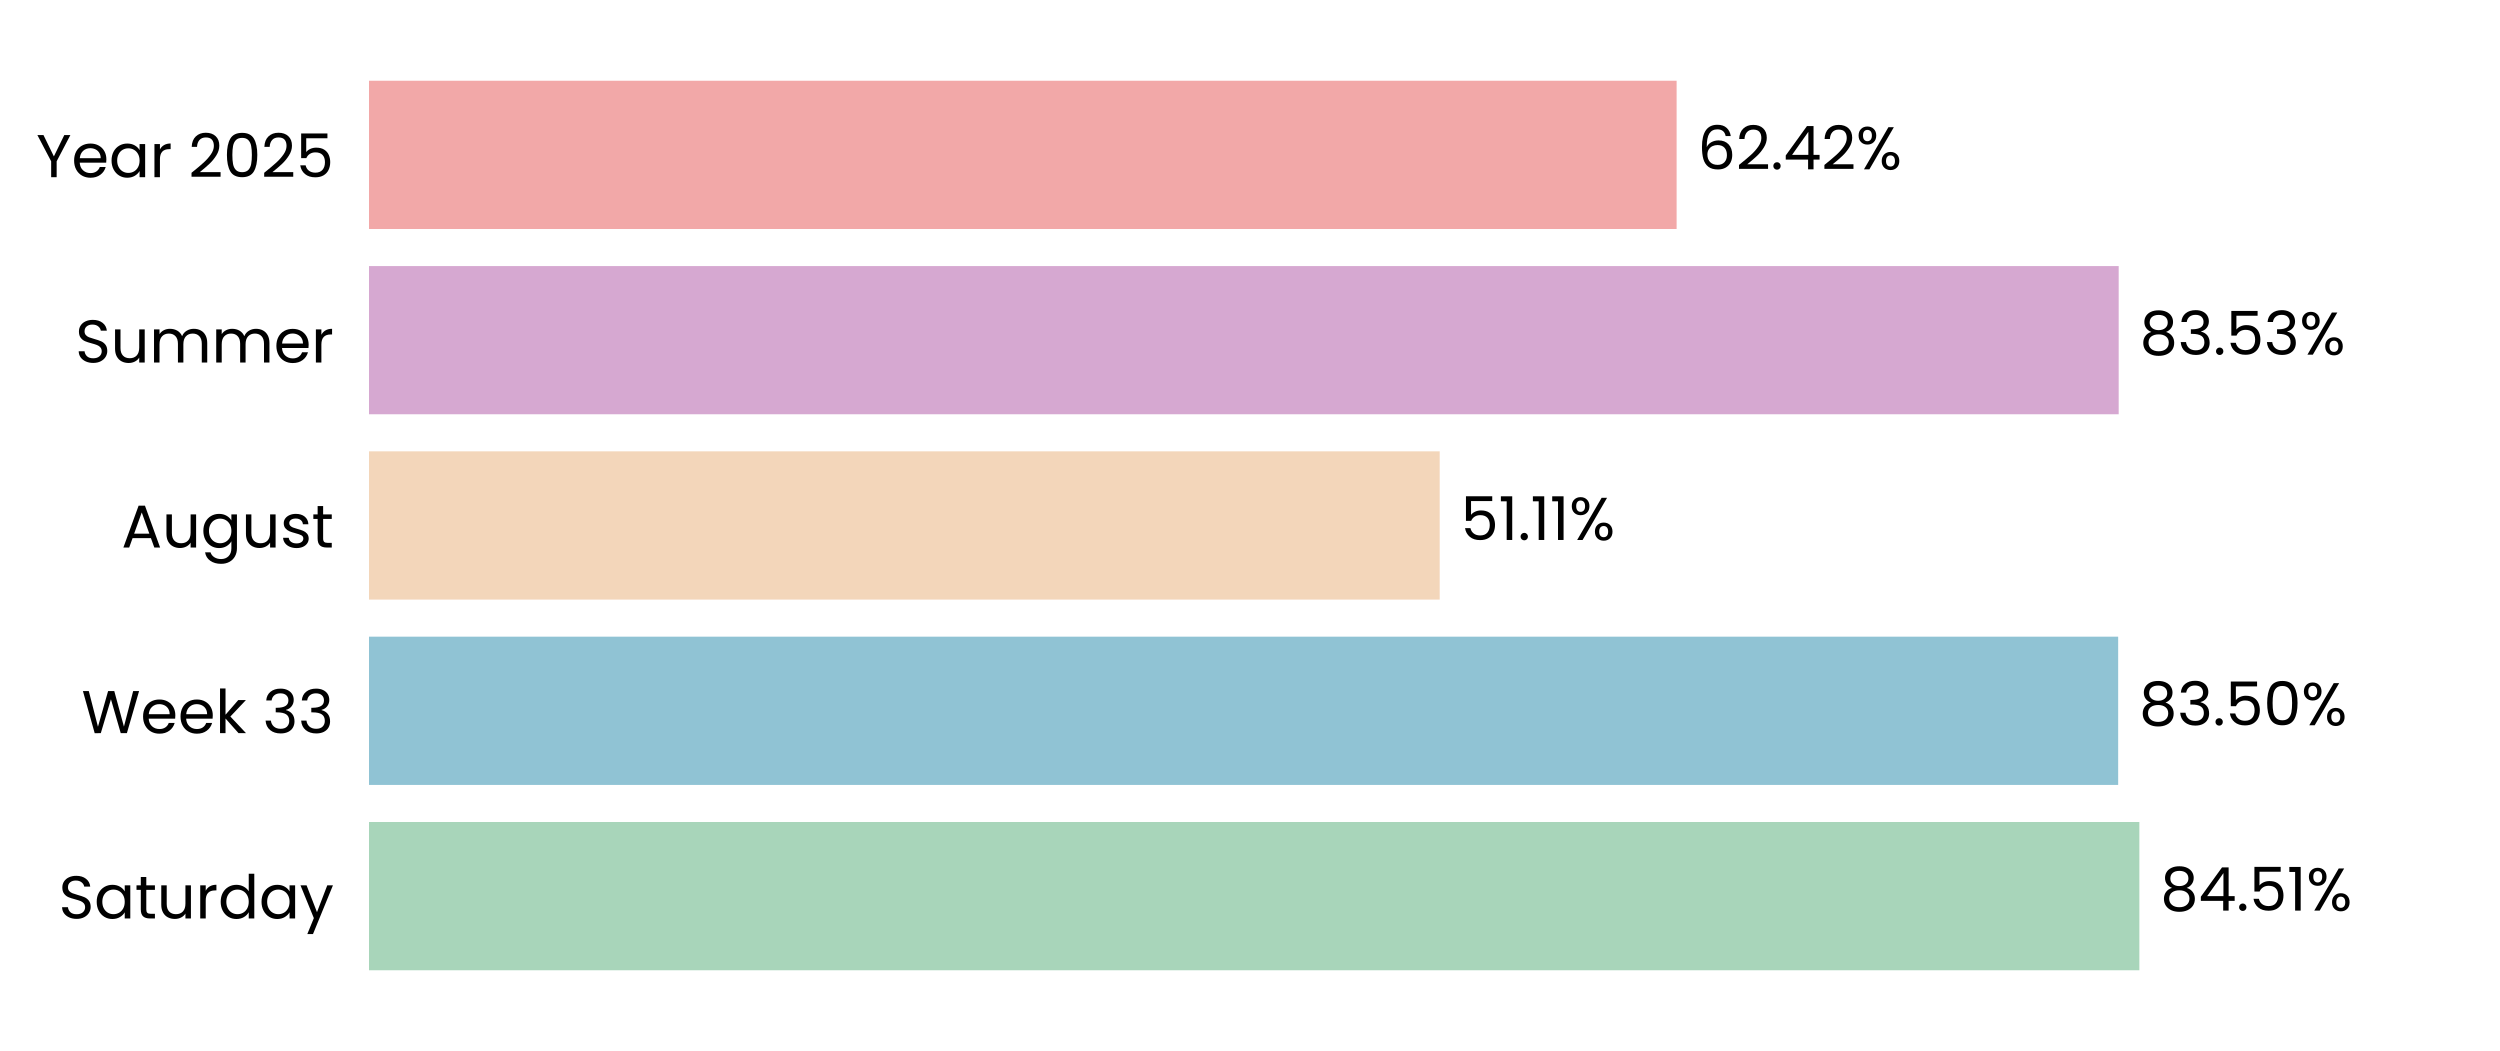
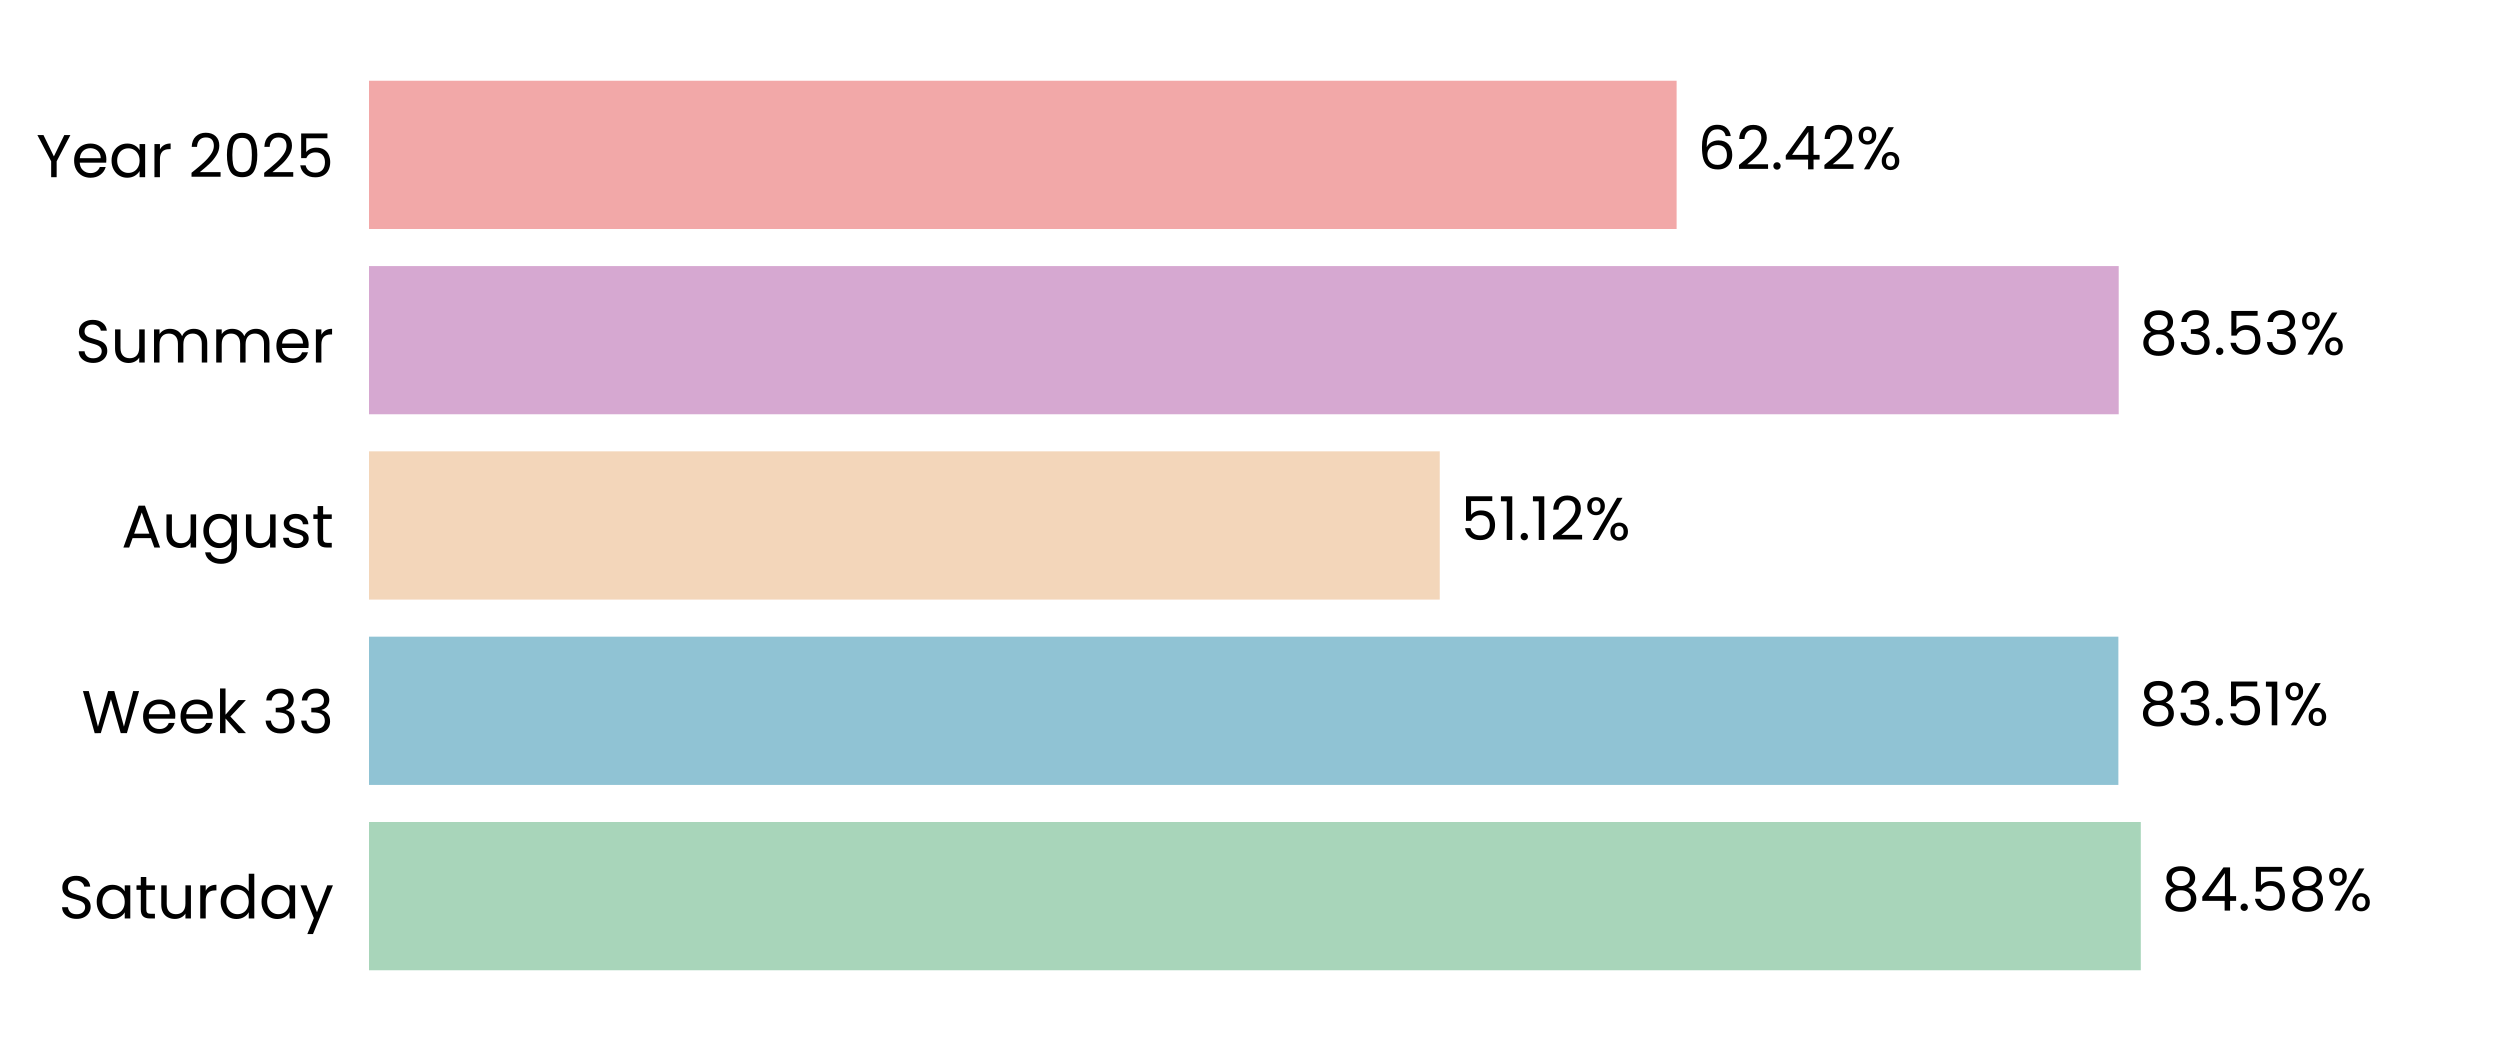
<svg xmlns="http://www.w3.org/2000/svg" xmlns:xlink="http://www.w3.org/1999/xlink" width="496.691pt" height="208.8pt" viewBox="0 0 496.691 208.8" version="1.1">
  <defs>
    <style type="text/css">*{stroke-linejoin: round; stroke-linecap: butt}</style>
  </defs>
  <g id="figure_1">
    <g id="patch_1">
      <path d="M 0 208.8  L 496.691 208.8  L 496.691 0  L 0 0  L 0 208.8  z " style="fill: none" />
    </g>
    <g id="axes_1">
      <g id="patch_2">
        <path d="M 73.311 201.6  L 489.491 201.6  L 489.491 7.2  L 73.311 7.2  L 73.311 201.6  z " style="fill: none" />
      </g>
      <g id="patch_3">
-         <path d="M 73.311 192.764  L 425.041 192.764  L 425.041 163.309  L 73.311 163.309  z " clip-path="url(#pbb9fa01679)" style="fill: #a8d5ba" />
+         <path d="M 73.311 192.764  L 425.33 192.764  L 425.33 163.309  L 73.311 163.309  z " clip-path="url(#p209e6d13a4)" style="fill: #a8d5ba" />
      </g>
      <g id="patch_4">
-         <path d="M 73.311 155.945  L 420.83 155.945  L 420.83 126.491  L 73.311 126.491  z " clip-path="url(#pbb9fa01679)" style="fill: #90c3d4" />
+         <path d="M 73.311 155.945  L 420.871 155.945  L 420.871 126.491  L 73.311 126.491  z " clip-path="url(#p209e6d13a4)" style="fill: #90c3d4" />
      </g>
      <g id="patch_5">
-         <path d="M 73.311 119.127  L 286.035 119.127  L 286.035 89.673  L 73.311 89.673  z " clip-path="url(#pbb9fa01679)" style="fill: #f3d6ba" />
+         <path d="M 73.311 119.127  L 286.044 119.127  L 286.044 89.673  L 73.311 89.673  z " clip-path="url(#p209e6d13a4)" style="fill: #f3d6ba" />
      </g>
      <g id="patch_6">
-         <path d="M 73.311 82.309  L 420.935 82.309  L 420.935 52.855  L 73.311 52.855  z " clip-path="url(#pbb9fa01679)" style="fill: #d6a8d1" />
+         <path d="M 73.311 82.309  L 420.938 82.309  L 420.938 52.855  L 73.311 52.855  z " clip-path="url(#p209e6d13a4)" style="fill: #d6a8d1" />
      </g>
      <g id="patch_7">
-         <path d="M 73.311 45.491  L 333.105 45.491  L 333.105 16.036  L 73.311 16.036  z " clip-path="url(#pbb9fa01679)" style="fill: #f2a8a8" />
+         <path d="M 73.311 45.491  L 333.105 45.491  L 333.105 16.036  L 73.311 16.036  z " clip-path="url(#p209e6d13a4)" style="fill: #f2a8a8" />
      </g>
      <g id="matplotlib.axis_1">
        <g id="ytick_1">
          <g id="text_1">
            <g transform="translate(11.65312 182.4764) scale(0.12 -0.12)">
              <defs>
                <path id="Poppins-Regular-53" d="M 1907 -45  Q 1466 -45 1117 112  Q 768 269 569 547  Q 371 826 365 1190  L 986 1190  Q 1018 877 1245 662  Q 1472 448 1907 448  Q 2323 448 2563 656  Q 2803 864 2803 1190  Q 2803 1446 2662 1606  Q 2522 1766 2310 1849  Q 2099 1933 1741 2029  Q 1299 2144 1033 2259  Q 768 2374 579 2620  Q 390 2867 390 3283  Q 390 3648 576 3929  Q 762 4211 1098 4364  Q 1434 4518 1869 4518  Q 2496 4518 2896 4204  Q 3296 3891 3347 3373  L 2707 3373  Q 2675 3629 2438 3824  Q 2202 4019 1811 4019  Q 1446 4019 1216 3830  Q 986 3642 986 3302  Q 986 3059 1123 2905  Q 1261 2752 1462 2672  Q 1664 2592 2029 2490  Q 2470 2368 2739 2249  Q 3008 2131 3200 1884  Q 3392 1638 3392 1216  Q 3392 890 3219 602  Q 3046 314 2707 134  Q 2368 -45 1907 -45  z " transform="scale(0.015625)" />
                <path id="Poppins-Regular-61" d="M 275 1766  Q 275 2304 492 2710  Q 710 3117 1091 3341  Q 1472 3565 1939 3565  Q 2400 3565 2739 3366  Q 3078 3168 3245 2867  L 3245 3507  L 3834 3507  L 3834 0  L 3245 0  L 3245 653  Q 3072 346 2729 144  Q 2387 -58 1933 -58  Q 1466 -58 1088 172  Q 710 403 492 819  Q 275 1235 275 1766  z M 3245 1760  Q 3245 2157 3085 2451  Q 2925 2746 2653 2902  Q 2381 3059 2054 3059  Q 1728 3059 1459 2905  Q 1190 2752 1030 2457  Q 870 2163 870 1766  Q 870 1363 1030 1065  Q 1190 768 1459 611  Q 1728 454 2054 454  Q 2381 454 2653 611  Q 2925 768 3085 1065  Q 3245 1363 3245 1760  z " transform="scale(0.015625)" />
                <path id="Poppins-Regular-74" d="M 1203 3027  L 1203 960  Q 1203 704 1312 598  Q 1421 493 1690 493  L 2118 493  L 2118 0  L 1594 0  Q 1107 0 864 224  Q 621 448 621 960  L 621 3027  L 166 3027  L 166 3507  L 621 3507  L 621 4390  L 1203 4390  L 1203 3507  L 2118 3507  L 2118 3027  L 1203 3027  z " transform="scale(0.015625)" />
                <path id="Poppins-Regular-75" d="M 3603 3507  L 3603 0  L 3021 0  L 3021 518  Q 2854 250 2556 99  Q 2259 -51 1901 -51  Q 1491 -51 1164 118  Q 838 288 649 627  Q 461 966 461 1453  L 461 3507  L 1037 3507  L 1037 1530  Q 1037 1011 1299 732  Q 1562 454 2016 454  Q 2483 454 2752 742  Q 3021 1030 3021 1581  L 3021 3507  L 3603 3507  z " transform="scale(0.015625)" />
                <path id="Poppins-Regular-72" d="M 1075 2938  Q 1229 3238 1513 3404  Q 1798 3571 2208 3571  L 2208 2970  L 2054 2970  Q 1075 2970 1075 1907  L 1075 0  L 493 0  L 493 3507  L 1075 3507  L 1075 2938  z " transform="scale(0.015625)" />
                <path id="Poppins-Regular-64" d="M 275 1766  Q 275 2304 492 2710  Q 710 3117 1091 3341  Q 1472 3565 1946 3565  Q 2355 3565 2707 3376  Q 3059 3187 3245 2880  L 3245 4736  L 3834 4736  L 3834 0  L 3245 0  L 3245 659  Q 3072 346 2733 144  Q 2394 -58 1939 -58  Q 1472 -58 1091 172  Q 710 403 492 819  Q 275 1235 275 1766  z M 3245 1760  Q 3245 2157 3085 2451  Q 2925 2746 2653 2902  Q 2381 3059 2054 3059  Q 1728 3059 1459 2905  Q 1190 2752 1030 2457  Q 870 2163 870 1766  Q 870 1363 1030 1065  Q 1190 768 1459 611  Q 1728 454 2054 454  Q 2381 454 2653 611  Q 2925 768 3085 1065  Q 3245 1363 3245 1760  z " transform="scale(0.015625)" />
                <path id="Poppins-Regular-79" d="M 3514 3507  L 1402 -1651  L 800 -1651  L 1491 38  L 77 3507  L 723 3507  L 1824 666  L 2912 3507  L 3514 3507  z " transform="scale(0.015625)" />
              </defs>
              <use xlink:href="#Poppins-Regular-53" />
              <use xlink:href="#Poppins-Regular-61" transform="translate(58.7 0)" />
              <use xlink:href="#Poppins-Regular-74" transform="translate(126.3 0)" />
              <use xlink:href="#Poppins-Regular-75" transform="translate(162.7 0)" />
              <use xlink:href="#Poppins-Regular-72" transform="translate(226.7 0)" />
              <use xlink:href="#Poppins-Regular-64" transform="translate(264 0)" />
              <use xlink:href="#Poppins-Regular-61" transform="translate(331.5999 0)" />
              <use xlink:href="#Poppins-Regular-79" transform="translate(399.1999 0)" />
            </g>
          </g>
        </g>
        <g id="ytick_2">
          <g id="text_2">
            <g transform="translate(16.19813 145.6582) scale(0.12 -0.12)">
              <defs>
                <path id="Poppins-Regular-57" d="M 6099 4461  L 4806 0  L 4154 0  L 3117 3590  L 2042 0  L 1395 -6  L 147 4461  L 768 4461  L 1741 678  L 2816 4461  L 3469 4461  L 4493 691  L 5472 4461  L 6099 4461  z " transform="scale(0.015625)" />
                <path id="Poppins-Regular-65" d="M 3693 1888  Q 3693 1722 3674 1536  L 870 1536  Q 902 1018 1225 726  Q 1549 435 2010 435  Q 2387 435 2640 611  Q 2893 787 2995 1082  L 3622 1082  Q 3482 576 3059 259  Q 2637 -58 2010 -58  Q 1510 -58 1116 166  Q 723 390 499 803  Q 275 1216 275 1760  Q 275 2304 492 2713  Q 710 3123 1104 3344  Q 1498 3565 2010 3565  Q 2509 3565 2893 3347  Q 3277 3130 3485 2749  Q 3693 2368 3693 1888  z M 3091 2010  Q 3091 2342 2944 2582  Q 2797 2822 2544 2947  Q 2291 3072 1984 3072  Q 1542 3072 1232 2790  Q 922 2509 877 2010  L 3091 2010  z " transform="scale(0.015625)" />
                <path id="Poppins-Regular-6b" d="M 2451 0  L 1075 1549  L 1075 0  L 493 0  L 493 4736  L 1075 4736  L 1075 1952  L 2426 3507  L 3238 3507  L 1587 1760  L 3245 0  L 2451 0  z " transform="scale(0.015625)" />
                <path id="Poppins-Regular-20" transform="scale(0.015625)" />
                <path id="Poppins-Regular-33" d="M 384 3462  Q 429 4051 838 4384  Q 1248 4717 1901 4717  Q 2336 4717 2653 4560  Q 2970 4403 3133 4134  Q 3296 3866 3296 3526  Q 3296 3130 3069 2842  Q 2842 2554 2477 2470  L 2477 2438  Q 2893 2336 3136 2035  Q 3379 1734 3379 1248  Q 3379 883 3212 592  Q 3046 301 2713 134  Q 2381 -32 1914 -32  Q 1235 -32 800 323  Q 365 678 314 1331  L 877 1331  Q 922 947 1190 704  Q 1459 461 1907 461  Q 2355 461 2588 694  Q 2822 928 2822 1299  Q 2822 1779 2502 1990  Q 2182 2202 1536 2202  L 1389 2202  L 1389 2688  L 1542 2688  Q 2131 2694 2432 2883  Q 2733 3072 2733 3469  Q 2733 3808 2512 4013  Q 2291 4218 1882 4218  Q 1485 4218 1241 4013  Q 998 3808 954 3462  L 384 3462  z " transform="scale(0.015625)" />
              </defs>
              <use xlink:href="#Poppins-Regular-57" />
              <use xlink:href="#Poppins-Regular-65" transform="translate(97.59999 0)" />
              <use xlink:href="#Poppins-Regular-65" transform="translate(159.6 0)" />
              <use xlink:href="#Poppins-Regular-6b" transform="translate(221.6 0)" />
              <use xlink:href="#Poppins-Regular-20" transform="translate(273.0999 0)" />
              <use xlink:href="#Poppins-Regular-33" transform="translate(299.7999 0)" />
              <use xlink:href="#Poppins-Regular-33" transform="translate(358.6999 0)" />
            </g>
          </g>
        </g>
        <g id="ytick_3">
          <g id="text_3">
            <g transform="translate(24.11812 108.78) scale(0.12 -0.12)">
              <defs>
                <path id="Poppins-Regular-41" d="M 3130 992  L 1184 992  L 826 0  L 211 0  L 1824 4435  L 2496 4435  L 4102 0  L 3488 0  L 3130 992  z M 2963 1466  L 2157 3718  L 1350 1466  L 2963 1466  z " transform="scale(0.015625)" />
                <path id="Poppins-Regular-67" d="M 1939 3565  Q 2394 3565 2736 3366  Q 3078 3168 3245 2867  L 3245 3507  L 3834 3507  L 3834 -77  Q 3834 -557 3629 -931  Q 3424 -1306 3043 -1517  Q 2662 -1728 2157 -1728  Q 1466 -1728 1005 -1401  Q 544 -1075 461 -512  L 1037 -512  Q 1133 -832 1433 -1027  Q 1734 -1222 2157 -1222  Q 2637 -1222 2941 -921  Q 3245 -621 3245 -77  L 3245 659  Q 3072 352 2733 147  Q 2394 -58 1939 -58  Q 1472 -58 1091 172  Q 710 403 492 819  Q 275 1235 275 1766  Q 275 2304 492 2710  Q 710 3117 1091 3341  Q 1472 3565 1939 3565  z M 3245 1760  Q 3245 2157 3085 2451  Q 2925 2746 2653 2902  Q 2381 3059 2054 3059  Q 1728 3059 1459 2905  Q 1190 2752 1030 2457  Q 870 2163 870 1766  Q 870 1363 1030 1065  Q 1190 768 1459 611  Q 1728 454 2054 454  Q 2381 454 2653 611  Q 2925 768 3085 1065  Q 3245 1363 3245 1760  z " transform="scale(0.015625)" />
                <path id="Poppins-Regular-73" d="M 1734 -58  Q 1331 -58 1011 80  Q 691 218 505 464  Q 320 710 301 1030  L 902 1030  Q 928 768 1149 601  Q 1370 435 1728 435  Q 2061 435 2253 582  Q 2445 730 2445 954  Q 2445 1184 2240 1296  Q 2035 1408 1606 1517  Q 1216 1619 969 1724  Q 723 1830 547 2038  Q 371 2246 371 2586  Q 371 2854 531 3078  Q 691 3302 985 3433  Q 1280 3565 1658 3565  Q 2240 3565 2598 3270  Q 2957 2976 2982 2464  L 2400 2464  Q 2381 2739 2179 2905  Q 1978 3072 1638 3072  Q 1325 3072 1139 2937  Q 954 2803 954 2586  Q 954 2413 1066 2301  Q 1178 2189 1347 2121  Q 1517 2054 1818 1971  Q 2195 1869 2432 1769  Q 2669 1670 2838 1472  Q 3008 1274 3014 954  Q 3014 666 2854 435  Q 2694 205 2403 73  Q 2112 -58 1734 -58  z " transform="scale(0.015625)" />
              </defs>
              <use xlink:href="#Poppins-Regular-41" />
              <use xlink:href="#Poppins-Regular-75" transform="translate(67.39999 0)" />
              <use xlink:href="#Poppins-Regular-67" transform="translate(131.4 0)" />
              <use xlink:href="#Poppins-Regular-75" transform="translate(199 0)" />
              <use xlink:href="#Poppins-Regular-73" transform="translate(263 0)" />
              <use xlink:href="#Poppins-Regular-74" transform="translate(315.2 0)" />
            </g>
          </g>
        </g>
        <g id="ytick_4">
          <g id="text_4">
            <g transform="translate(14.95125 72.02182) scale(0.12 -0.12)">
              <defs>
                <path id="Poppins-Regular-6d" d="M 4710 3571  Q 5120 3571 5440 3401  Q 5760 3232 5945 2893  Q 6131 2554 6131 2067  L 6131 0  L 5555 0  L 5555 1984  Q 5555 2509 5296 2787  Q 5037 3066 4595 3066  Q 4141 3066 3872 2774  Q 3603 2483 3603 1933  L 3603 0  L 3027 0  L 3027 1984  Q 3027 2509 2768 2787  Q 2509 3066 2067 3066  Q 1613 3066 1344 2774  Q 1075 2483 1075 1933  L 1075 0  L 493 0  L 493 3507  L 1075 3507  L 1075 3002  Q 1248 3277 1539 3424  Q 1830 3571 2182 3571  Q 2624 3571 2963 3372  Q 3302 3174 3469 2790  Q 3616 3162 3955 3366  Q 4294 3571 4710 3571  z " transform="scale(0.015625)" />
              </defs>
              <use xlink:href="#Poppins-Regular-53" />
              <use xlink:href="#Poppins-Regular-75" transform="translate(58.7 0)" />
              <use xlink:href="#Poppins-Regular-6d" transform="translate(122.7 0)" />
              <use xlink:href="#Poppins-Regular-6d" transform="translate(225.7 0)" />
              <use xlink:href="#Poppins-Regular-65" transform="translate(328.7 0)" />
              <use xlink:href="#Poppins-Regular-72" transform="translate(390.6999 0)" />
            </g>
          </g>
        </g>
        <g id="ytick_5">
          <g id="text_5">
            <g transform="translate(7.2 35.20364) scale(0.12 -0.12)">
              <defs>
                <path id="Poppins-Regular-59" d="M 3616 4461  L 2163 1683  L 2163 0  L 1581 0  L 1581 1683  L 122 4461  L 768 4461  L 1869 2202  L 2970 4461  L 3616 4461  z " transform="scale(0.015625)" />
                <path id="Poppins-Regular-32" d="M 326 467  Q 1139 1120 1600 1539  Q 2061 1958 2377 2416  Q 2694 2874 2694 3315  Q 2694 3731 2492 3971  Q 2291 4211 1843 4211  Q 1408 4211 1168 3939  Q 928 3667 909 3213  L 346 3213  Q 371 3930 780 4320  Q 1190 4710 1837 4710  Q 2496 4710 2883 4345  Q 3270 3981 3270 3341  Q 3270 2810 2953 2307  Q 2637 1805 2233 1424  Q 1830 1043 1203 538  L 3405 538  L 3405 51  L 326 51  L 326 467  z " transform="scale(0.015625)" />
                <path id="Poppins-Regular-30" d="M 397 2362  Q 397 3462 755 4080  Q 1114 4698 2010 4698  Q 2899 4698 3257 4080  Q 3616 3462 3616 2362  Q 3616 1242 3257 621  Q 2899 0 2010 0  Q 1114 0 755 621  Q 397 1242 397 2362  z M 3040 2362  Q 3040 2918 2966 3305  Q 2893 3693 2665 3929  Q 2438 4166 2010 4166  Q 1574 4166 1347 3929  Q 1120 3693 1046 3305  Q 973 2918 973 2362  Q 973 1786 1046 1395  Q 1120 1005 1347 768  Q 1574 531 2010 531  Q 2438 531 2665 768  Q 2893 1005 2966 1395  Q 3040 1786 3040 2362  z " transform="scale(0.015625)" />
                <path id="Poppins-Regular-35" d="M 3347 4122  L 1101 4122  L 1101 2662  Q 1248 2867 1536 2998  Q 1824 3130 2157 3130  Q 2688 3130 3021 2909  Q 3354 2688 3498 2339  Q 3642 1990 3642 1600  Q 3642 1139 3469 774  Q 3296 410 2941 198  Q 2586 -13 2061 -13  Q 1389 -13 973 332  Q 557 678 467 1254  L 1037 1254  Q 1120 890 1389 685  Q 1658 480 2067 480  Q 2573 480 2829 784  Q 3085 1088 3085 1587  Q 3085 2086 2829 2358  Q 2573 2630 2074 2630  Q 1734 2630 1481 2467  Q 1229 2304 1114 2022  L 563 2022  L 563 4634  L 3347 4634  L 3347 4122  z " transform="scale(0.015625)" />
              </defs>
              <use xlink:href="#Poppins-Regular-59" />
              <use xlink:href="#Poppins-Regular-65" transform="translate(58.39999 0)" />
              <use xlink:href="#Poppins-Regular-61" transform="translate(120.4 0)" />
              <use xlink:href="#Poppins-Regular-72" transform="translate(188 0)" />
              <use xlink:href="#Poppins-Regular-20" transform="translate(225.3 0)" />
              <use xlink:href="#Poppins-Regular-32" transform="translate(252 0)" />
              <use xlink:href="#Poppins-Regular-30" transform="translate(309.4999 0)" />
              <use xlink:href="#Poppins-Regular-32" transform="translate(372.2999 0)" />
              <use xlink:href="#Poppins-Regular-35" transform="translate(429.7999 0)" />
            </g>
          </g>
        </g>
      </g>
      <g id="text_6">
-         <g transform="translate(429.203 180.9164) scale(0.12 -0.12)">
+         <g transform="translate(429.492 180.9164) scale(0.12 -0.12)">
          <defs>
            <path id="Poppins-Regular-38" d="M 1242 2406  Q 883 2547 691 2816  Q 499 3085 499 3469  Q 499 3814 672 4092  Q 845 4371 1187 4534  Q 1530 4698 2016 4698  Q 2502 4698 2844 4534  Q 3187 4371 3363 4092  Q 3539 3814 3539 3469  Q 3539 3098 3340 2819  Q 3142 2541 2797 2406  Q 3194 2285 3427 1981  Q 3661 1677 3661 1248  Q 3661 832 3456 521  Q 3251 211 2876 41  Q 2502 -128 2016 -128  Q 1530 -128 1162 41  Q 794 211 589 521  Q 384 832 384 1248  Q 384 1677 614 1984  Q 845 2291 1242 2406  z M 2976 3398  Q 2976 3789 2720 4000  Q 2464 4211 2016 4211  Q 1574 4211 1318 4000  Q 1062 3789 1062 3392  Q 1062 3034 1328 2816  Q 1594 2598 2016 2598  Q 2445 2598 2710 2819  Q 2976 3040 2976 3398  z M 2016 2150  Q 1542 2150 1241 1929  Q 941 1709 941 1267  Q 941 858 1232 608  Q 1523 358 2016 358  Q 2509 358 2797 608  Q 3085 858 3085 1267  Q 3085 1696 2790 1923  Q 2496 2150 2016 2150  z " transform="scale(0.015625)" />
            <path id="Poppins-Regular-34" d="M 256 1030  L 256 1472  L 2502 4582  L 3200 4582  L 3200 1536  L 3840 1536  L 3840 1030  L 3200 1030  L 3200 0  L 2624 0  L 2624 1030  L 256 1030  z M 2650 3974  L 928 1536  L 2650 1536  L 2650 3974  z " transform="scale(0.015625)" />
            <path id="Poppins-Regular-2e" d="M 678 -38  Q 512 -38 397 77  Q 282 192 282 358  Q 282 525 397 640  Q 512 755 678 755  Q 838 755 950 640  Q 1062 525 1062 358  Q 1062 192 950 77  Q 838 -38 678 -38  z " transform="scale(0.015625)" />
-             <path id="Poppins-Regular-31" d="M 243 4096  L 243 4627  L 1446 4627  L 1446 0  L 858 0  L 858 4096  L 243 4096  z " transform="scale(0.015625)" />
            <path id="Poppins-Regular-25" d="M 269 3584  Q 269 4019 531 4278  Q 794 4538 1203 4538  Q 1613 4538 1875 4278  Q 2138 4019 2138 3584  Q 2138 3142 1875 2883  Q 1613 2624 1203 2624  Q 794 2624 531 2883  Q 269 3142 269 3584  z M 4006 4467  L 1414 0  L 838 0  L 3430 4467  L 4006 4467  z M 1203 4179  Q 986 4179 861 4028  Q 736 3878 736 3584  Q 736 3290 861 3136  Q 986 2982 1203 2982  Q 1421 2982 1549 3139  Q 1677 3296 1677 3584  Q 1677 3878 1549 4028  Q 1421 4179 1203 4179  z M 2720 883  Q 2720 1325 2982 1584  Q 3245 1843 3654 1843  Q 4064 1843 4323 1584  Q 4582 1325 4582 883  Q 4582 448 4323 185  Q 4064 -77 3654 -77  Q 3245 -77 2982 182  Q 2720 442 2720 883  z M 3648 1478  Q 3430 1478 3302 1328  Q 3174 1178 3174 883  Q 3174 595 3302 444  Q 3430 294 3648 294  Q 3866 294 3994 444  Q 4122 595 4122 883  Q 4122 1178 3994 1328  Q 3866 1478 3648 1478  z " transform="scale(0.015625)" />
          </defs>
          <use xlink:href="#Poppins-Regular-38" />
          <use xlink:href="#Poppins-Regular-34" transform="translate(63.09999 0)" />
          <use xlink:href="#Poppins-Regular-2e" transform="translate(126 0)" />
          <use xlink:href="#Poppins-Regular-35" transform="translate(147 0)" />
-           <use xlink:href="#Poppins-Regular-31" transform="translate(209.8 0)" />
-           <use xlink:href="#Poppins-Regular-25" transform="translate(241.7999 0)" />
+           <use xlink:href="#Poppins-Regular-38" transform="translate(209.8 0)" />
+           <use xlink:href="#Poppins-Regular-25" transform="translate(272.8999 0)" />
        </g>
      </g>
      <g id="text_7">
-         <g transform="translate(424.9916 144.0982) scale(0.12 -0.12)">
+         <g transform="translate(425.0329 144.0982) scale(0.12 -0.12)">
+           <defs>
+             <path id="Poppins-Regular-31" d="M 243 4096  L 243 4627  L 1446 4627  L 1446 0  L 858 0  L 858 4096  L 243 4096  z " transform="scale(0.015625)" />
+           </defs>
          <use xlink:href="#Poppins-Regular-38" />
          <use xlink:href="#Poppins-Regular-33" transform="translate(63.09999 0)" />
          <use xlink:href="#Poppins-Regular-2e" transform="translate(122 0)" />
          <use xlink:href="#Poppins-Regular-35" transform="translate(143 0)" />
-           <use xlink:href="#Poppins-Regular-30" transform="translate(205.8 0)" />
-           <use xlink:href="#Poppins-Regular-25" transform="translate(268.5999 0)" />
+           <use xlink:href="#Poppins-Regular-31" transform="translate(205.8 0)" />
+           <use xlink:href="#Poppins-Regular-25" transform="translate(237.7999 0)" />
        </g>
      </g>
      <g id="text_8">
-         <g transform="translate(290.1966 107.28) scale(0.12 -0.12)">
+         <g transform="translate(290.2059 107.28) scale(0.12 -0.12)">
          <use xlink:href="#Poppins-Regular-35" />
          <use xlink:href="#Poppins-Regular-31" transform="translate(62.79999 0)" />
          <use xlink:href="#Poppins-Regular-2e" transform="translate(94.79997 0)" />
          <use xlink:href="#Poppins-Regular-31" transform="translate(115.8 0)" />
-           <use xlink:href="#Poppins-Regular-31" transform="translate(147.7999 0)" />
-           <use xlink:href="#Poppins-Regular-25" transform="translate(179.7999 0)" />
+           <use xlink:href="#Poppins-Regular-32" transform="translate(147.7999 0)" />
+           <use xlink:href="#Poppins-Regular-25" transform="translate(205.2999 0)" />
        </g>
      </g>
      <g id="text_9">
-         <g transform="translate(425.0971 70.46182) scale(0.12 -0.12)">
+         <g transform="translate(425.1002 70.46182) scale(0.12 -0.12)">
          <use xlink:href="#Poppins-Regular-38" />
          <use xlink:href="#Poppins-Regular-33" transform="translate(63.09999 0)" />
          <use xlink:href="#Poppins-Regular-2e" transform="translate(122 0)" />
          <use xlink:href="#Poppins-Regular-35" transform="translate(143 0)" />
          <use xlink:href="#Poppins-Regular-33" transform="translate(205.8 0)" />
          <use xlink:href="#Poppins-Regular-25" transform="translate(264.7 0)" />
        </g>
      </g>
      <g id="text_10">
-         <g transform="translate(337.2664 33.64364) scale(0.12 -0.12)">
+         <g transform="translate(337.2672 33.64364) scale(0.12 -0.12)">
          <defs>
            <path id="Poppins-Regular-36" d="M 2976 3526  Q 2835 4237 2099 4237  Q 1530 4237 1248 3798  Q 966 3360 973 2355  Q 1120 2688 1462 2877  Q 1805 3066 2227 3066  Q 2886 3066 3280 2656  Q 3674 2246 3674 1523  Q 3674 1088 3504 742  Q 3334 397 2992 192  Q 2650 -13 2163 -13  Q 1504 -13 1133 281  Q 762 576 614 1094  Q 467 1613 467 2374  Q 467 4723 2106 4723  Q 2733 4723 3091 4384  Q 3450 4045 3514 3526  L 2976 3526  z M 2106 2573  Q 1830 2573 1587 2461  Q 1344 2349 1193 2121  Q 1043 1894 1043 1568  Q 1043 1082 1324 778  Q 1606 474 2131 474  Q 2579 474 2844 752  Q 3110 1030 3110 1504  Q 3110 2003 2854 2288  Q 2598 2573 2106 2573  z " transform="scale(0.015625)" />
          </defs>
          <use xlink:href="#Poppins-Regular-36" />
          <use xlink:href="#Poppins-Regular-32" transform="translate(63.49999 0)" />
          <use xlink:href="#Poppins-Regular-2e" transform="translate(121 0)" />
          <use xlink:href="#Poppins-Regular-34" transform="translate(142 0)" />
          <use xlink:href="#Poppins-Regular-32" transform="translate(204.8999 0)" />
          <use xlink:href="#Poppins-Regular-25" transform="translate(262.3999 0)" />
        </g>
      </g>
    </g>
  </g>
  <defs>
-     <clipPath id="pbb9fa01679">
+     <clipPath id="p209e6d13a4">
      <rect x="73.311" y="7.2" width="416.18" height="194.4" />
    </clipPath>
  </defs>
</svg>
